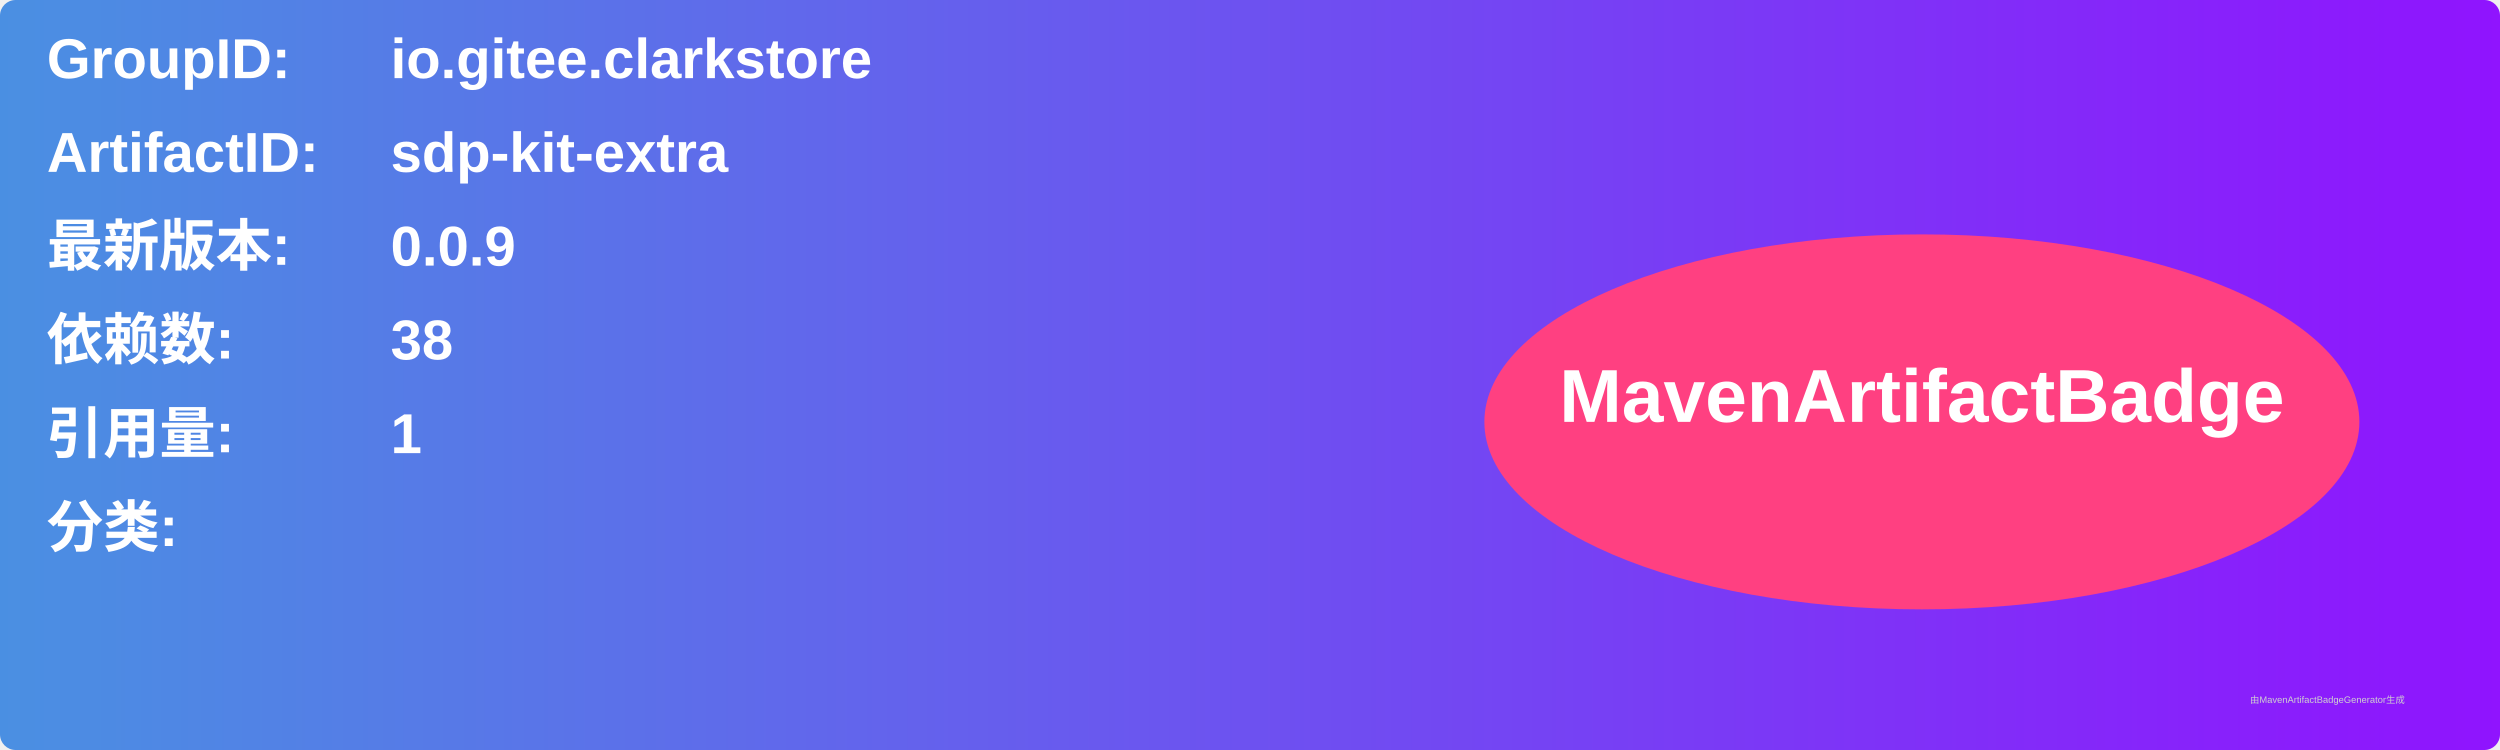
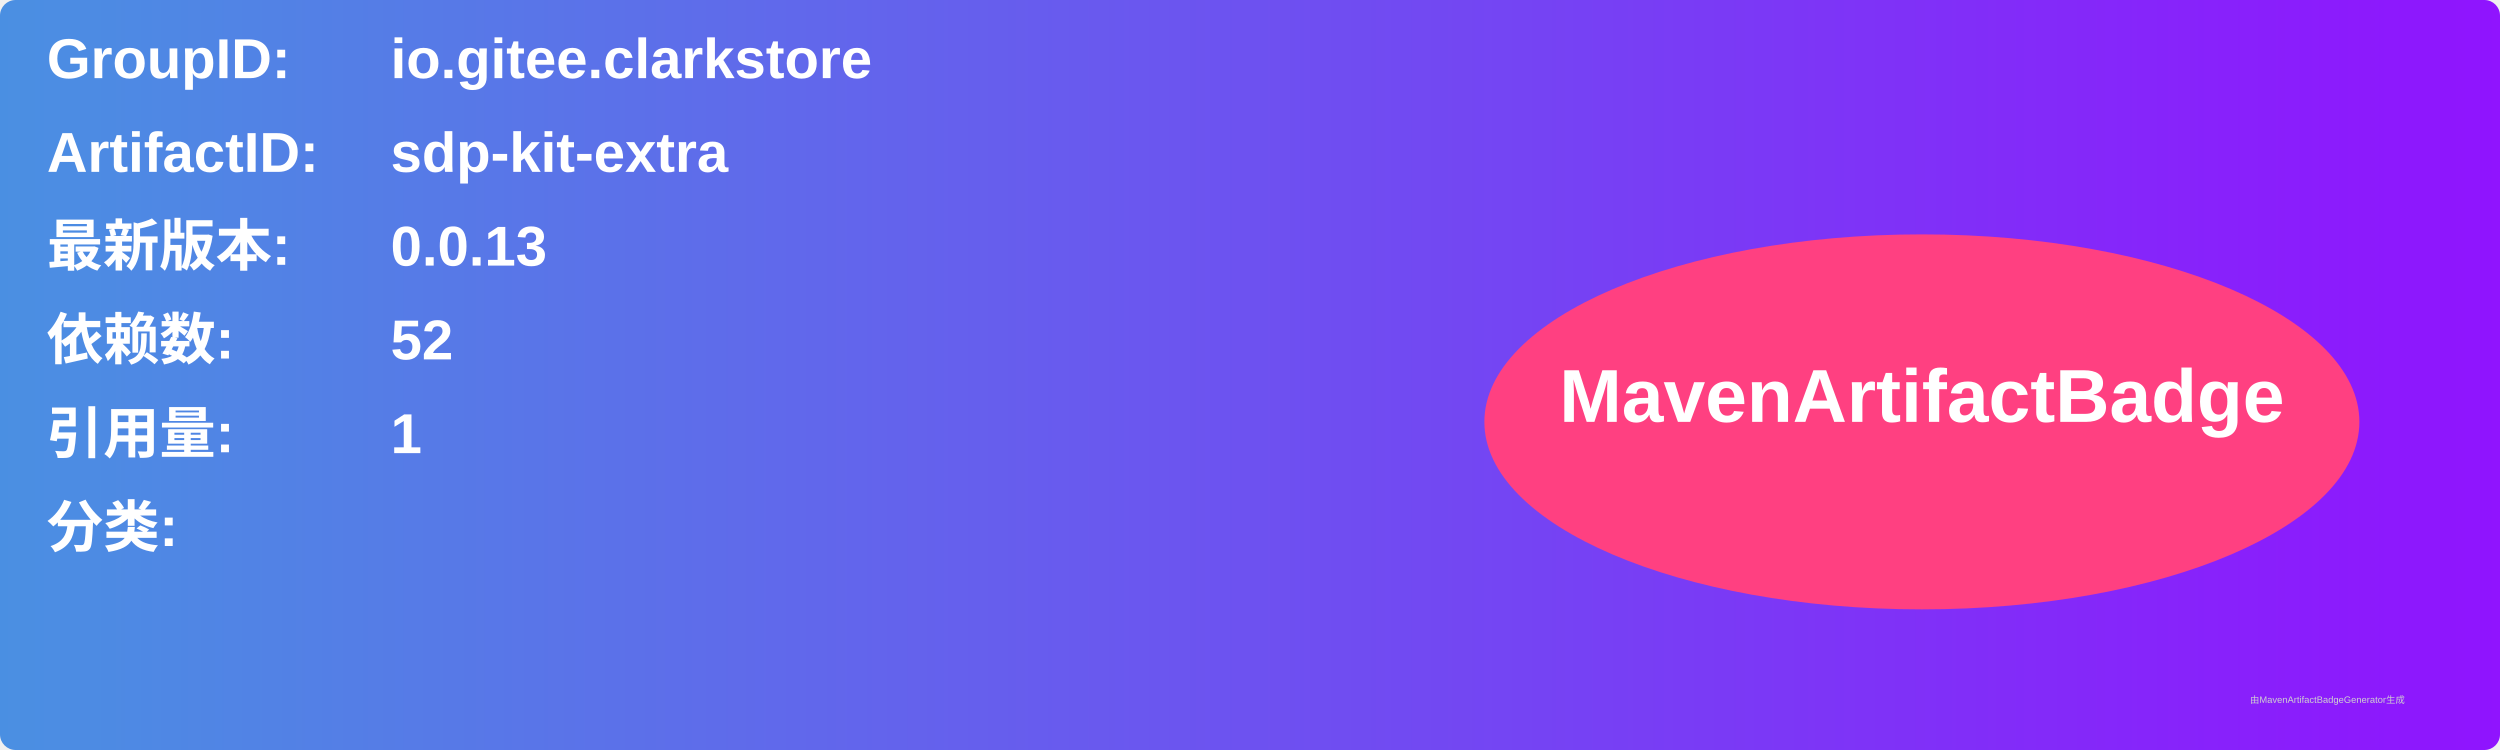
<svg xmlns="http://www.w3.org/2000/svg" width="800" height="240" viewBox="0 0 800 240">
  <linearGradient id="grad" x1="0%" y1="0%" x2="100%" y2="0%">
    <stop offset="0%" stop-color="#4a90e2" />
    <stop offset="100%" stop-color="#9013fe" />
  </linearGradient>
  <rect width="100%" height="100%" rx="5" ry="5" fill="url(#grad)" />
  <g transform="translate(15, 15)">
    <text x="0" y="10" font-family="Arial" font-size="18" fill="white" font-weight="bold" width="260">GroupID:</text>
    <text x="110" y="10" font-family="Arial" font-size="18" fill="white" font-weight="bold" width="460">io.gitee.clarkstore</text>
    <text x="0" y="40" font-family="Arial" font-size="18" fill="white" font-weight="bold" width="260">ArtifactID:</text>
    <text x="110" y="40" font-family="Arial" font-size="18" fill="white" font-weight="bold" width="460">sdp-kit-extra</text>
    <text x="0" y="70" font-family="Arial" font-size="18" fill="white" font-weight="bold">最新版本:</text>
    <text x="110" y="70" font-family="Arial" font-size="18" fill="white" font-weight="bold">
-       <tspan font-weight="bold">0.0.9</tspan>
+       <tspan font-weight="bold">0.0.13</tspan>
    </text>
    <text x="0" y="100" font-family="Arial" font-size="18" fill="white" font-weight="bold">依赖数: </text>
    <text x="110" y="100" font-family="Arial" font-size="18" fill="white">
-       <tspan font-weight="bold">38</tspan>
+       <tspan font-weight="bold">52</tspan>
    </text>
    <text x="0" y="130" font-family="Arial" font-size="18" fill="white" font-weight="bold">引用量: </text>
    <text x="110" y="130" font-family="Arial" font-size="18" fill="white">
      <tspan font-weight="bold">1</tspan>
    </text>
    <text x="0" y="160" font-family="Arial" font-size="18" fill="white" font-weight="bold">分类:</text>
    <text x="10" y="190" font-family="Arial" font-size="10" fill="white">
      <tspan font-weight="bold" />
    </text>
    <ellipse cx="600" cy="120" rx="140" ry="60" fill="#ff4081" />
    <text x="600" y="120" text-anchor="middle" font-family="Arial" font-size="24" fill="white" font-weight="bold">MavenArtifactBadge</text>
  </g>
  <text x="720" y="225" font-family="Arial" font-size="3" fill="#d0d0d0">由MavenArtifactBadgeGenerator生成</text>
</svg>
